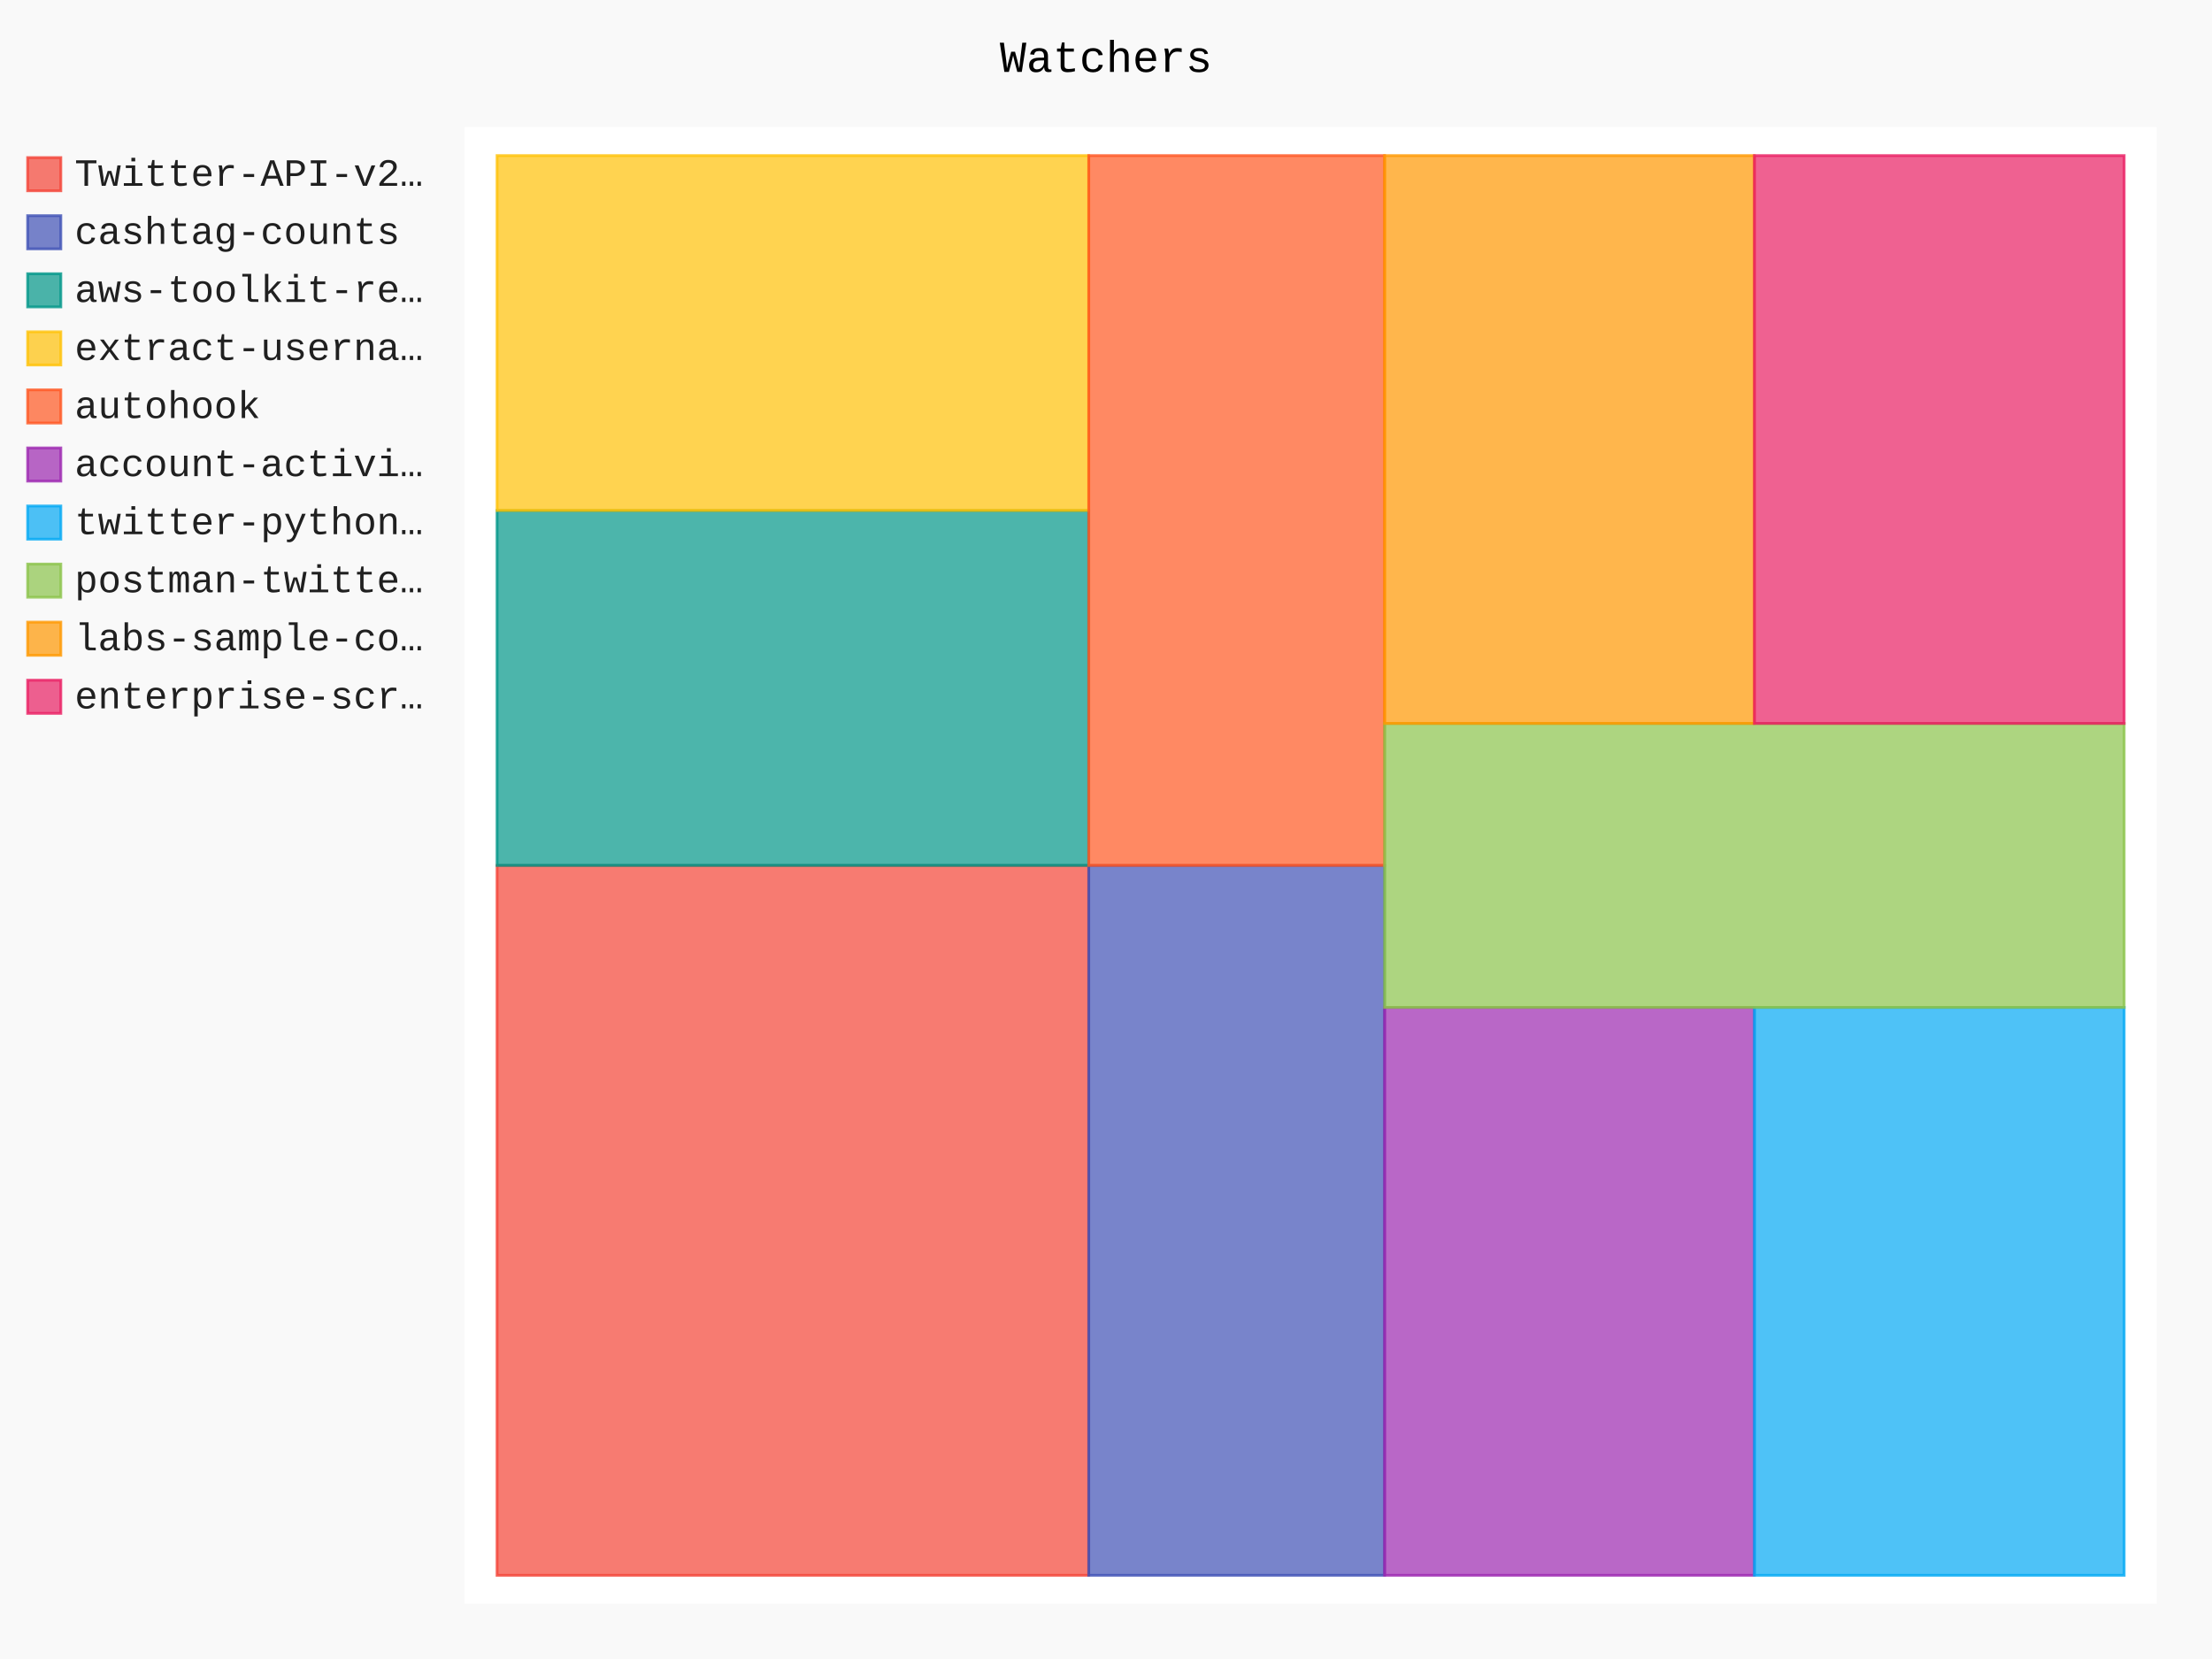
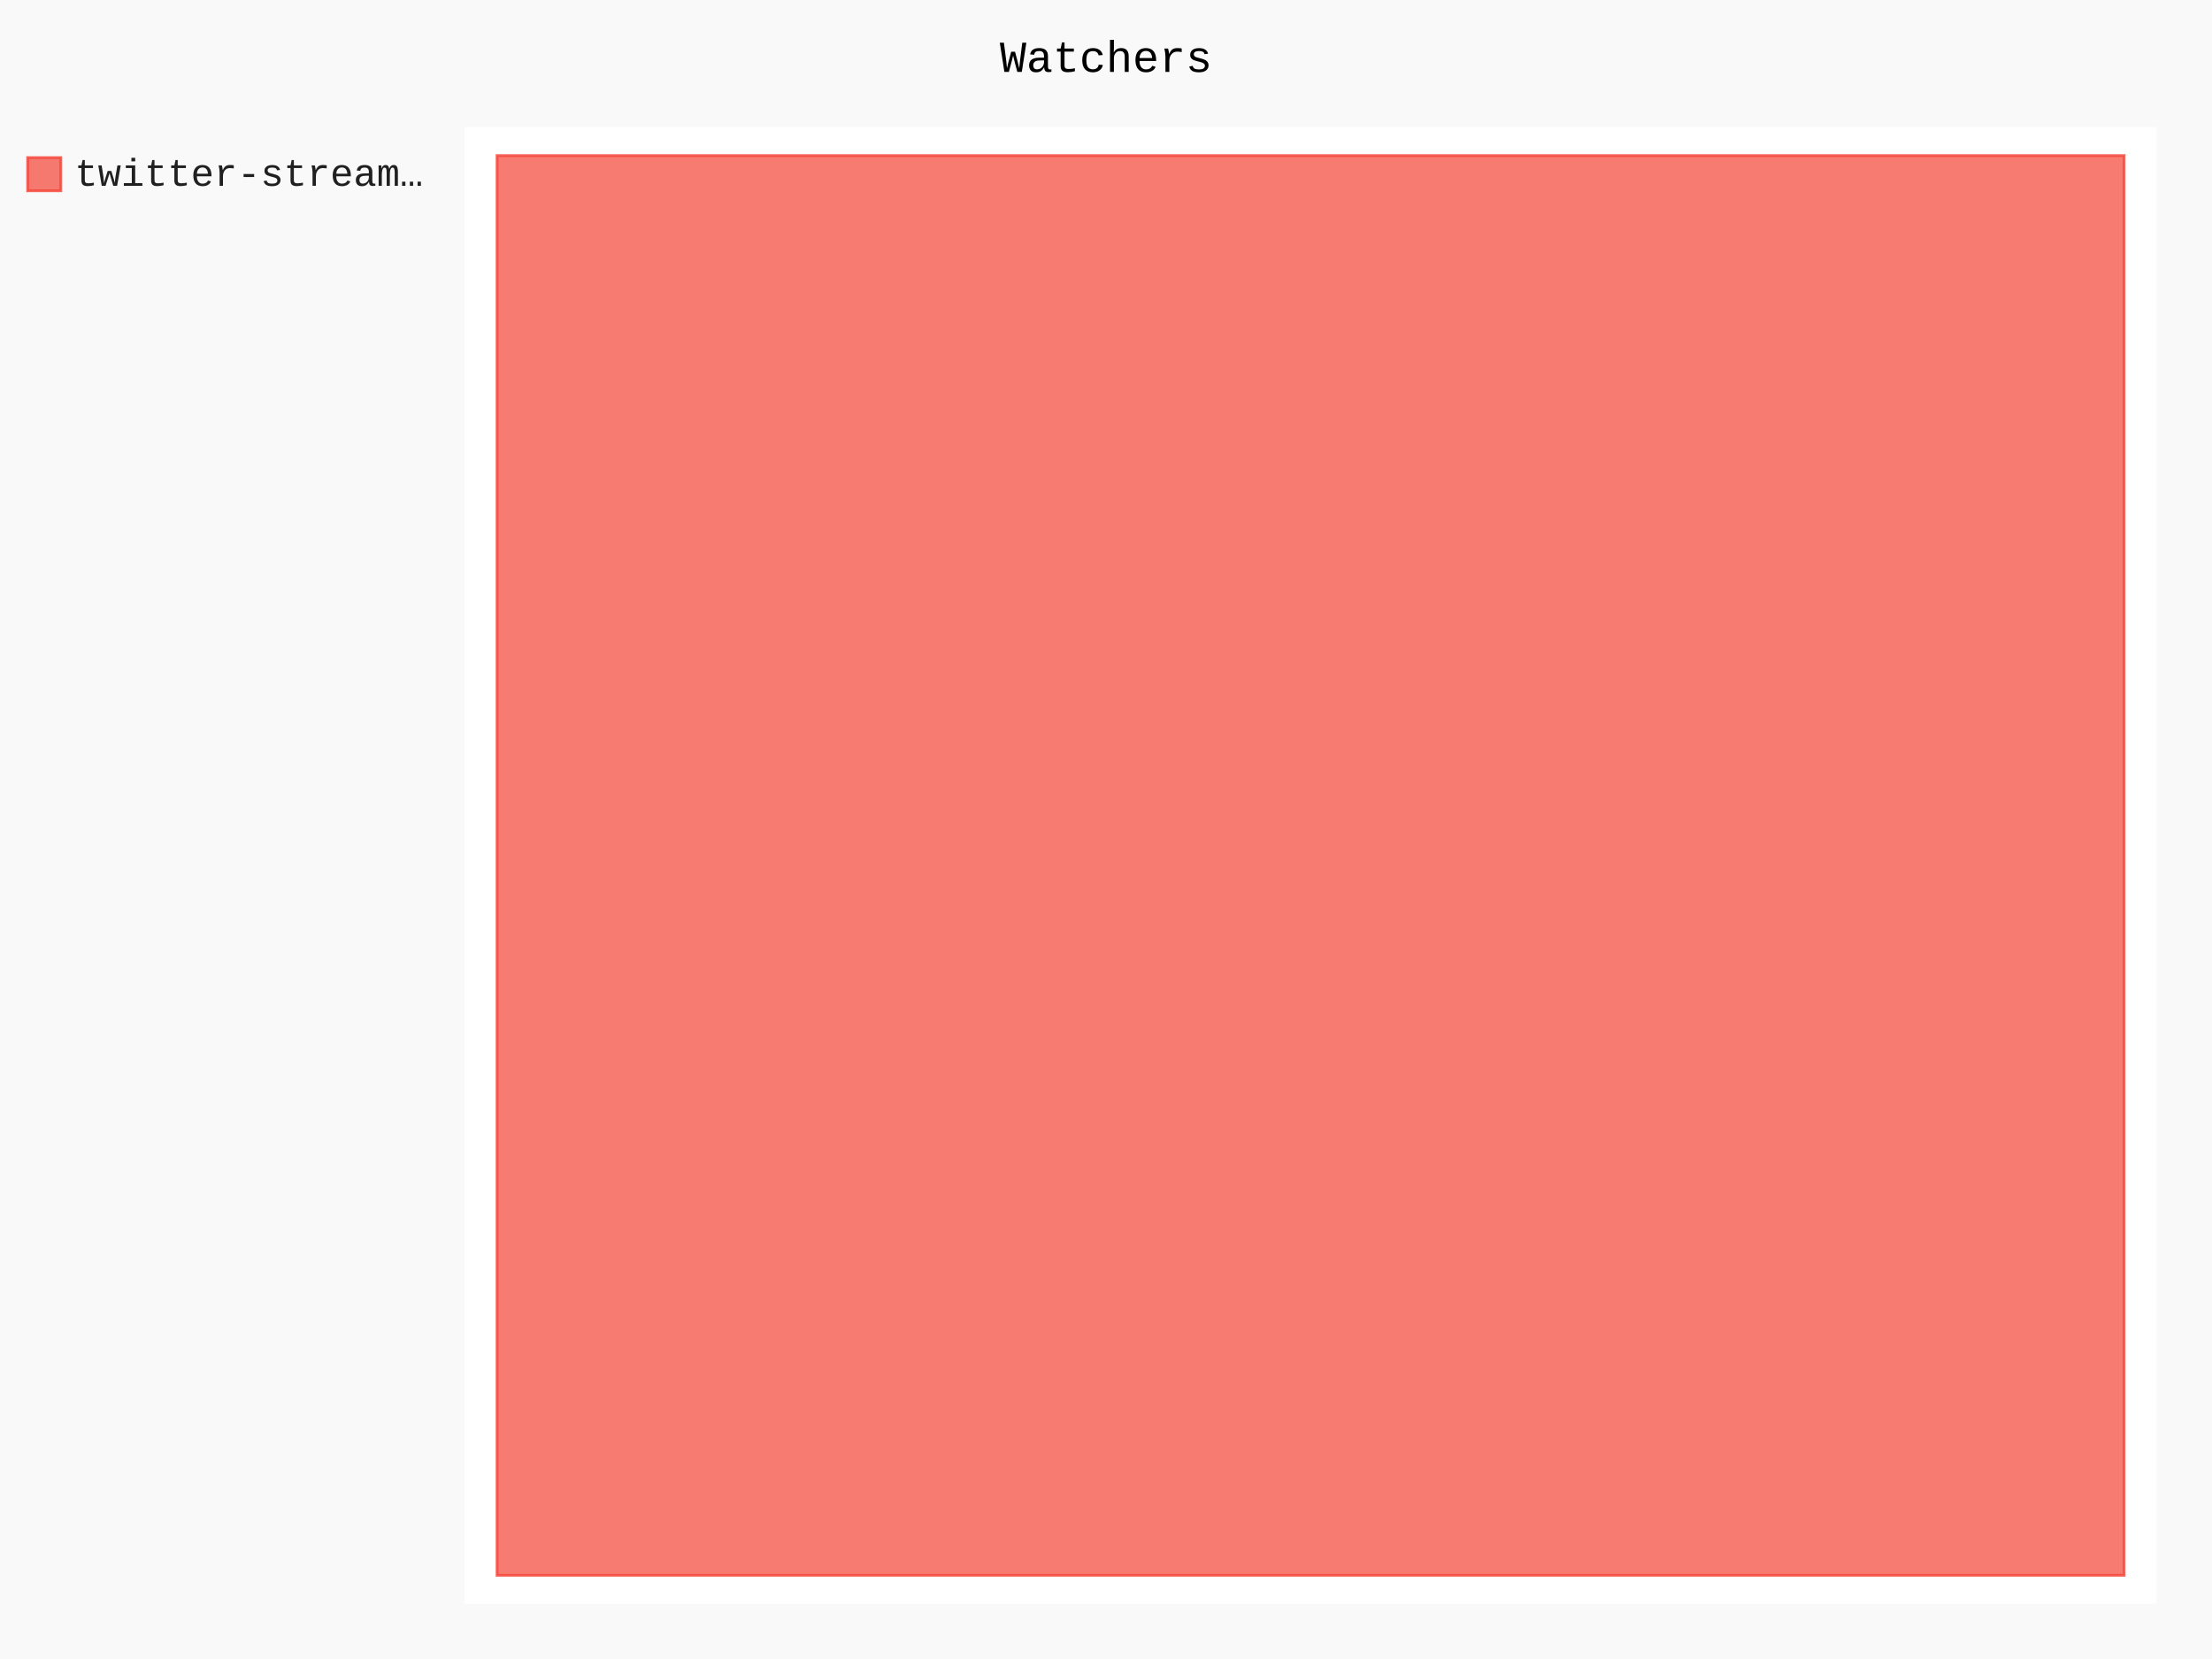
- <svg xmlns="http://www.w3.org/2000/svg" id="chart-318baf8f-a834-4a74-bd57-512edf336d1b" class="pygal-chart" viewBox="0 0 800 600">
+ <svg xmlns="http://www.w3.org/2000/svg" id="chart-07cc7bd5-e48d-44be-a9c0-7356feca4282" class="pygal-chart" viewBox="0 0 800 600">
  <defs>
-     <style type="text/css">#chart-318baf8f-a834-4a74-bd57-512edf336d1b{-webkit-user-select:none;-webkit-font-smoothing:antialiased;font-family:Consolas,"Liberation Mono",Menlo,Courier,monospace}#chart-318baf8f-a834-4a74-bd57-512edf336d1b .title{font-family:Consolas,"Liberation Mono",Menlo,Courier,monospace;font-size:16px}#chart-318baf8f-a834-4a74-bd57-512edf336d1b .legends .legend text{font-family:Consolas,"Liberation Mono",Menlo,Courier,monospace;font-size:14px}#chart-318baf8f-a834-4a74-bd57-512edf336d1b .axis text{font-family:Consolas,"Liberation Mono",Menlo,Courier,monospace;font-size:10px}#chart-318baf8f-a834-4a74-bd57-512edf336d1b .axis text.major{font-family:Consolas,"Liberation Mono",Menlo,Courier,monospace;font-size:10px}#chart-318baf8f-a834-4a74-bd57-512edf336d1b .text-overlay text.value{font-family:Consolas,"Liberation Mono",Menlo,Courier,monospace;font-size:16px}#chart-318baf8f-a834-4a74-bd57-512edf336d1b .text-overlay text.label{font-family:Consolas,"Liberation Mono",Menlo,Courier,monospace;font-size:10px}#chart-318baf8f-a834-4a74-bd57-512edf336d1b .tooltip{font-family:Consolas,"Liberation Mono",Menlo,Courier,monospace;font-size:14px}#chart-318baf8f-a834-4a74-bd57-512edf336d1b text.no_data{font-family:Consolas,"Liberation Mono",Menlo,Courier,monospace;font-size:64px}
- #chart-318baf8f-a834-4a74-bd57-512edf336d1b{background-color:rgba(249,249,249,1)}#chart-318baf8f-a834-4a74-bd57-512edf336d1b path,#chart-318baf8f-a834-4a74-bd57-512edf336d1b line,#chart-318baf8f-a834-4a74-bd57-512edf336d1b rect,#chart-318baf8f-a834-4a74-bd57-512edf336d1b circle{-webkit-transition:150ms;-moz-transition:150ms;transition:150ms}#chart-318baf8f-a834-4a74-bd57-512edf336d1b .graph &gt; .background{fill:rgba(249,249,249,1)}#chart-318baf8f-a834-4a74-bd57-512edf336d1b .plot &gt; .background{fill:rgba(255,255,255,1)}#chart-318baf8f-a834-4a74-bd57-512edf336d1b .graph{fill:rgba(0,0,0,.87)}#chart-318baf8f-a834-4a74-bd57-512edf336d1b text.no_data{fill:rgba(0,0,0,1)}#chart-318baf8f-a834-4a74-bd57-512edf336d1b .title{fill:rgba(0,0,0,1)}#chart-318baf8f-a834-4a74-bd57-512edf336d1b .legends .legend text{fill:rgba(0,0,0,.87)}#chart-318baf8f-a834-4a74-bd57-512edf336d1b .legends .legend:hover text{fill:rgba(0,0,0,1)}#chart-318baf8f-a834-4a74-bd57-512edf336d1b .axis .line{stroke:rgba(0,0,0,1)}#chart-318baf8f-a834-4a74-bd57-512edf336d1b .axis .guide.line{stroke:rgba(0,0,0,.54)}#chart-318baf8f-a834-4a74-bd57-512edf336d1b .axis .major.line{stroke:rgba(0,0,0,.87)}#chart-318baf8f-a834-4a74-bd57-512edf336d1b .axis text.major{fill:rgba(0,0,0,1)}#chart-318baf8f-a834-4a74-bd57-512edf336d1b .axis.y .guides:hover .guide.line,#chart-318baf8f-a834-4a74-bd57-512edf336d1b .line-graph .axis.x .guides:hover .guide.line,#chart-318baf8f-a834-4a74-bd57-512edf336d1b .stackedline-graph .axis.x .guides:hover .guide.line,#chart-318baf8f-a834-4a74-bd57-512edf336d1b .xy-graph .axis.x .guides:hover .guide.line{stroke:rgba(0,0,0,1)}#chart-318baf8f-a834-4a74-bd57-512edf336d1b .axis .guides:hover text{fill:rgba(0,0,0,1)}#chart-318baf8f-a834-4a74-bd57-512edf336d1b .reactive{fill-opacity:.7;stroke-opacity:.8;stroke-width:1}#chart-318baf8f-a834-4a74-bd57-512edf336d1b .ci{stroke:rgba(0,0,0,.87)}#chart-318baf8f-a834-4a74-bd57-512edf336d1b .reactive.active,#chart-318baf8f-a834-4a74-bd57-512edf336d1b .active .reactive{fill-opacity:.8;stroke-opacity:.9;stroke-width:4}#chart-318baf8f-a834-4a74-bd57-512edf336d1b .ci .reactive.active{stroke-width:1.5}#chart-318baf8f-a834-4a74-bd57-512edf336d1b .series text{fill:rgba(0,0,0,1)}#chart-318baf8f-a834-4a74-bd57-512edf336d1b .tooltip rect{fill:rgba(255,255,255,1);stroke:rgba(0,0,0,1);-webkit-transition:opacity 150ms;-moz-transition:opacity 150ms;transition:opacity 150ms}#chart-318baf8f-a834-4a74-bd57-512edf336d1b .tooltip .label{fill:rgba(0,0,0,.87)}#chart-318baf8f-a834-4a74-bd57-512edf336d1b .tooltip .label{fill:rgba(0,0,0,.87)}#chart-318baf8f-a834-4a74-bd57-512edf336d1b .tooltip .legend{font-size:.8em;fill:rgba(0,0,0,.54)}#chart-318baf8f-a834-4a74-bd57-512edf336d1b .tooltip .x_label{font-size:.6em;fill:rgba(0,0,0,1)}#chart-318baf8f-a834-4a74-bd57-512edf336d1b .tooltip .xlink{font-size:.5em;text-decoration:underline}#chart-318baf8f-a834-4a74-bd57-512edf336d1b .tooltip .value{font-size:1.5em}#chart-318baf8f-a834-4a74-bd57-512edf336d1b .bound{font-size:.5em}#chart-318baf8f-a834-4a74-bd57-512edf336d1b .max-value{font-size:.75em;fill:rgba(0,0,0,.54)}#chart-318baf8f-a834-4a74-bd57-512edf336d1b .map-element{fill:rgba(255,255,255,1);stroke:rgba(0,0,0,.54) !important}#chart-318baf8f-a834-4a74-bd57-512edf336d1b .map-element .reactive{fill-opacity:inherit;stroke-opacity:inherit}#chart-318baf8f-a834-4a74-bd57-512edf336d1b .color-0,#chart-318baf8f-a834-4a74-bd57-512edf336d1b .color-0 a:visited{stroke:#F44336;fill:#F44336}#chart-318baf8f-a834-4a74-bd57-512edf336d1b .color-1,#chart-318baf8f-a834-4a74-bd57-512edf336d1b .color-1 a:visited{stroke:#3F51B5;fill:#3F51B5}#chart-318baf8f-a834-4a74-bd57-512edf336d1b .color-2,#chart-318baf8f-a834-4a74-bd57-512edf336d1b .color-2 a:visited{stroke:#009688;fill:#009688}#chart-318baf8f-a834-4a74-bd57-512edf336d1b .color-3,#chart-318baf8f-a834-4a74-bd57-512edf336d1b .color-3 a:visited{stroke:#FFC107;fill:#FFC107}#chart-318baf8f-a834-4a74-bd57-512edf336d1b .color-4,#chart-318baf8f-a834-4a74-bd57-512edf336d1b .color-4 a:visited{stroke:#FF5722;fill:#FF5722}#chart-318baf8f-a834-4a74-bd57-512edf336d1b .color-5,#chart-318baf8f-a834-4a74-bd57-512edf336d1b .color-5 a:visited{stroke:#9C27B0;fill:#9C27B0}#chart-318baf8f-a834-4a74-bd57-512edf336d1b .color-6,#chart-318baf8f-a834-4a74-bd57-512edf336d1b .color-6 a:visited{stroke:#03A9F4;fill:#03A9F4}#chart-318baf8f-a834-4a74-bd57-512edf336d1b .color-7,#chart-318baf8f-a834-4a74-bd57-512edf336d1b .color-7 a:visited{stroke:#8BC34A;fill:#8BC34A}#chart-318baf8f-a834-4a74-bd57-512edf336d1b .color-8,#chart-318baf8f-a834-4a74-bd57-512edf336d1b .color-8 a:visited{stroke:#FF9800;fill:#FF9800}#chart-318baf8f-a834-4a74-bd57-512edf336d1b .color-9,#chart-318baf8f-a834-4a74-bd57-512edf336d1b .color-9 a:visited{stroke:#E91E63;fill:#E91E63}#chart-318baf8f-a834-4a74-bd57-512edf336d1b .text-overlay .color-0 text{fill:black}#chart-318baf8f-a834-4a74-bd57-512edf336d1b .text-overlay .color-1 text{fill:black}#chart-318baf8f-a834-4a74-bd57-512edf336d1b .text-overlay .color-2 text{fill:black}#chart-318baf8f-a834-4a74-bd57-512edf336d1b .text-overlay .color-3 text{fill:black}#chart-318baf8f-a834-4a74-bd57-512edf336d1b .text-overlay .color-4 text{fill:black}#chart-318baf8f-a834-4a74-bd57-512edf336d1b .text-overlay .color-5 text{fill:black}#chart-318baf8f-a834-4a74-bd57-512edf336d1b .text-overlay .color-6 text{fill:black}#chart-318baf8f-a834-4a74-bd57-512edf336d1b .text-overlay .color-7 text{fill:black}#chart-318baf8f-a834-4a74-bd57-512edf336d1b .text-overlay .color-8 text{fill:black}#chart-318baf8f-a834-4a74-bd57-512edf336d1b .text-overlay .color-9 text{fill:black}
- #chart-318baf8f-a834-4a74-bd57-512edf336d1b text.no_data{text-anchor:middle}#chart-318baf8f-a834-4a74-bd57-512edf336d1b .guide.line{fill:none}#chart-318baf8f-a834-4a74-bd57-512edf336d1b .centered{text-anchor:middle}#chart-318baf8f-a834-4a74-bd57-512edf336d1b .title{text-anchor:middle}#chart-318baf8f-a834-4a74-bd57-512edf336d1b .legends .legend text{fill-opacity:1}#chart-318baf8f-a834-4a74-bd57-512edf336d1b .axis.x text{text-anchor:middle}#chart-318baf8f-a834-4a74-bd57-512edf336d1b .axis.x:not(.web) text[transform]{text-anchor:start}#chart-318baf8f-a834-4a74-bd57-512edf336d1b .axis.x:not(.web) text[transform].backwards{text-anchor:end}#chart-318baf8f-a834-4a74-bd57-512edf336d1b .axis.y text{text-anchor:end}#chart-318baf8f-a834-4a74-bd57-512edf336d1b .axis.y text[transform].backwards{text-anchor:start}#chart-318baf8f-a834-4a74-bd57-512edf336d1b .axis.y2 text{text-anchor:start}#chart-318baf8f-a834-4a74-bd57-512edf336d1b .axis.y2 text[transform].backwards{text-anchor:end}#chart-318baf8f-a834-4a74-bd57-512edf336d1b .axis .guide.line{stroke-dasharray:4,4;stroke:black}#chart-318baf8f-a834-4a74-bd57-512edf336d1b .axis .major.guide.line{stroke-dasharray:6,6;stroke:black}#chart-318baf8f-a834-4a74-bd57-512edf336d1b .horizontal .axis.y .guide.line,#chart-318baf8f-a834-4a74-bd57-512edf336d1b .horizontal .axis.y2 .guide.line,#chart-318baf8f-a834-4a74-bd57-512edf336d1b .vertical .axis.x .guide.line{opacity:0}#chart-318baf8f-a834-4a74-bd57-512edf336d1b .horizontal .axis.always_show .guide.line,#chart-318baf8f-a834-4a74-bd57-512edf336d1b .vertical .axis.always_show .guide.line{opacity:1 !important}#chart-318baf8f-a834-4a74-bd57-512edf336d1b .axis.y .guides:hover .guide.line,#chart-318baf8f-a834-4a74-bd57-512edf336d1b .axis.y2 .guides:hover .guide.line,#chart-318baf8f-a834-4a74-bd57-512edf336d1b .axis.x .guides:hover .guide.line{opacity:1}#chart-318baf8f-a834-4a74-bd57-512edf336d1b .axis .guides:hover text{opacity:1}#chart-318baf8f-a834-4a74-bd57-512edf336d1b .nofill{fill:none}#chart-318baf8f-a834-4a74-bd57-512edf336d1b .subtle-fill{fill-opacity:.2}#chart-318baf8f-a834-4a74-bd57-512edf336d1b .dot{stroke-width:1px;fill-opacity:1;stroke-opacity:1}#chart-318baf8f-a834-4a74-bd57-512edf336d1b .dot.active{stroke-width:5px}#chart-318baf8f-a834-4a74-bd57-512edf336d1b .dot.negative{fill:transparent}#chart-318baf8f-a834-4a74-bd57-512edf336d1b text,#chart-318baf8f-a834-4a74-bd57-512edf336d1b tspan{stroke:none !important}#chart-318baf8f-a834-4a74-bd57-512edf336d1b .series text.active{opacity:1}#chart-318baf8f-a834-4a74-bd57-512edf336d1b .tooltip rect{fill-opacity:.95;stroke-width:.5}#chart-318baf8f-a834-4a74-bd57-512edf336d1b .tooltip text{fill-opacity:1}#chart-318baf8f-a834-4a74-bd57-512edf336d1b .showable{visibility:hidden}#chart-318baf8f-a834-4a74-bd57-512edf336d1b .showable.shown{visibility:visible}#chart-318baf8f-a834-4a74-bd57-512edf336d1b .gauge-background{fill:rgba(229,229,229,1);stroke:none}#chart-318baf8f-a834-4a74-bd57-512edf336d1b .bg-lines{stroke:rgba(249,249,249,1);stroke-width:2px}</style>
+     <style type="text/css">#chart-07cc7bd5-e48d-44be-a9c0-7356feca4282{-webkit-user-select:none;-webkit-font-smoothing:antialiased;font-family:Consolas,"Liberation Mono",Menlo,Courier,monospace}#chart-07cc7bd5-e48d-44be-a9c0-7356feca4282 .title{font-family:Consolas,"Liberation Mono",Menlo,Courier,monospace;font-size:16px}#chart-07cc7bd5-e48d-44be-a9c0-7356feca4282 .legends .legend text{font-family:Consolas,"Liberation Mono",Menlo,Courier,monospace;font-size:14px}#chart-07cc7bd5-e48d-44be-a9c0-7356feca4282 .axis text{font-family:Consolas,"Liberation Mono",Menlo,Courier,monospace;font-size:10px}#chart-07cc7bd5-e48d-44be-a9c0-7356feca4282 .axis text.major{font-family:Consolas,"Liberation Mono",Menlo,Courier,monospace;font-size:10px}#chart-07cc7bd5-e48d-44be-a9c0-7356feca4282 .text-overlay text.value{font-family:Consolas,"Liberation Mono",Menlo,Courier,monospace;font-size:16px}#chart-07cc7bd5-e48d-44be-a9c0-7356feca4282 .text-overlay text.label{font-family:Consolas,"Liberation Mono",Menlo,Courier,monospace;font-size:10px}#chart-07cc7bd5-e48d-44be-a9c0-7356feca4282 .tooltip{font-family:Consolas,"Liberation Mono",Menlo,Courier,monospace;font-size:14px}#chart-07cc7bd5-e48d-44be-a9c0-7356feca4282 text.no_data{font-family:Consolas,"Liberation Mono",Menlo,Courier,monospace;font-size:64px}
+ #chart-07cc7bd5-e48d-44be-a9c0-7356feca4282{background-color:rgba(249,249,249,1)}#chart-07cc7bd5-e48d-44be-a9c0-7356feca4282 path,#chart-07cc7bd5-e48d-44be-a9c0-7356feca4282 line,#chart-07cc7bd5-e48d-44be-a9c0-7356feca4282 rect,#chart-07cc7bd5-e48d-44be-a9c0-7356feca4282 circle{-webkit-transition:150ms;-moz-transition:150ms;transition:150ms}#chart-07cc7bd5-e48d-44be-a9c0-7356feca4282 .graph &gt; .background{fill:rgba(249,249,249,1)}#chart-07cc7bd5-e48d-44be-a9c0-7356feca4282 .plot &gt; .background{fill:rgba(255,255,255,1)}#chart-07cc7bd5-e48d-44be-a9c0-7356feca4282 .graph{fill:rgba(0,0,0,.87)}#chart-07cc7bd5-e48d-44be-a9c0-7356feca4282 text.no_data{fill:rgba(0,0,0,1)}#chart-07cc7bd5-e48d-44be-a9c0-7356feca4282 .title{fill:rgba(0,0,0,1)}#chart-07cc7bd5-e48d-44be-a9c0-7356feca4282 .legends .legend text{fill:rgba(0,0,0,.87)}#chart-07cc7bd5-e48d-44be-a9c0-7356feca4282 .legends .legend:hover text{fill:rgba(0,0,0,1)}#chart-07cc7bd5-e48d-44be-a9c0-7356feca4282 .axis .line{stroke:rgba(0,0,0,1)}#chart-07cc7bd5-e48d-44be-a9c0-7356feca4282 .axis .guide.line{stroke:rgba(0,0,0,.54)}#chart-07cc7bd5-e48d-44be-a9c0-7356feca4282 .axis .major.line{stroke:rgba(0,0,0,.87)}#chart-07cc7bd5-e48d-44be-a9c0-7356feca4282 .axis text.major{fill:rgba(0,0,0,1)}#chart-07cc7bd5-e48d-44be-a9c0-7356feca4282 .axis.y .guides:hover .guide.line,#chart-07cc7bd5-e48d-44be-a9c0-7356feca4282 .line-graph .axis.x .guides:hover .guide.line,#chart-07cc7bd5-e48d-44be-a9c0-7356feca4282 .stackedline-graph .axis.x .guides:hover .guide.line,#chart-07cc7bd5-e48d-44be-a9c0-7356feca4282 .xy-graph .axis.x .guides:hover .guide.line{stroke:rgba(0,0,0,1)}#chart-07cc7bd5-e48d-44be-a9c0-7356feca4282 .axis .guides:hover text{fill:rgba(0,0,0,1)}#chart-07cc7bd5-e48d-44be-a9c0-7356feca4282 .reactive{fill-opacity:.7;stroke-opacity:.8;stroke-width:1}#chart-07cc7bd5-e48d-44be-a9c0-7356feca4282 .ci{stroke:rgba(0,0,0,.87)}#chart-07cc7bd5-e48d-44be-a9c0-7356feca4282 .reactive.active,#chart-07cc7bd5-e48d-44be-a9c0-7356feca4282 .active .reactive{fill-opacity:.8;stroke-opacity:.9;stroke-width:4}#chart-07cc7bd5-e48d-44be-a9c0-7356feca4282 .ci .reactive.active{stroke-width:1.5}#chart-07cc7bd5-e48d-44be-a9c0-7356feca4282 .series text{fill:rgba(0,0,0,1)}#chart-07cc7bd5-e48d-44be-a9c0-7356feca4282 .tooltip rect{fill:rgba(255,255,255,1);stroke:rgba(0,0,0,1);-webkit-transition:opacity 150ms;-moz-transition:opacity 150ms;transition:opacity 150ms}#chart-07cc7bd5-e48d-44be-a9c0-7356feca4282 .tooltip .label{fill:rgba(0,0,0,.87)}#chart-07cc7bd5-e48d-44be-a9c0-7356feca4282 .tooltip .label{fill:rgba(0,0,0,.87)}#chart-07cc7bd5-e48d-44be-a9c0-7356feca4282 .tooltip .legend{font-size:.8em;fill:rgba(0,0,0,.54)}#chart-07cc7bd5-e48d-44be-a9c0-7356feca4282 .tooltip .x_label{font-size:.6em;fill:rgba(0,0,0,1)}#chart-07cc7bd5-e48d-44be-a9c0-7356feca4282 .tooltip .xlink{font-size:.5em;text-decoration:underline}#chart-07cc7bd5-e48d-44be-a9c0-7356feca4282 .tooltip .value{font-size:1.5em}#chart-07cc7bd5-e48d-44be-a9c0-7356feca4282 .bound{font-size:.5em}#chart-07cc7bd5-e48d-44be-a9c0-7356feca4282 .max-value{font-size:.75em;fill:rgba(0,0,0,.54)}#chart-07cc7bd5-e48d-44be-a9c0-7356feca4282 .map-element{fill:rgba(255,255,255,1);stroke:rgba(0,0,0,.54) !important}#chart-07cc7bd5-e48d-44be-a9c0-7356feca4282 .map-element .reactive{fill-opacity:inherit;stroke-opacity:inherit}#chart-07cc7bd5-e48d-44be-a9c0-7356feca4282 .color-0,#chart-07cc7bd5-e48d-44be-a9c0-7356feca4282 .color-0 a:visited{stroke:#F44336;fill:#F44336}#chart-07cc7bd5-e48d-44be-a9c0-7356feca4282 .text-overlay .color-0 text{fill:black}
+ #chart-07cc7bd5-e48d-44be-a9c0-7356feca4282 text.no_data{text-anchor:middle}#chart-07cc7bd5-e48d-44be-a9c0-7356feca4282 .guide.line{fill:none}#chart-07cc7bd5-e48d-44be-a9c0-7356feca4282 .centered{text-anchor:middle}#chart-07cc7bd5-e48d-44be-a9c0-7356feca4282 .title{text-anchor:middle}#chart-07cc7bd5-e48d-44be-a9c0-7356feca4282 .legends .legend text{fill-opacity:1}#chart-07cc7bd5-e48d-44be-a9c0-7356feca4282 .axis.x text{text-anchor:middle}#chart-07cc7bd5-e48d-44be-a9c0-7356feca4282 .axis.x:not(.web) text[transform]{text-anchor:start}#chart-07cc7bd5-e48d-44be-a9c0-7356feca4282 .axis.x:not(.web) text[transform].backwards{text-anchor:end}#chart-07cc7bd5-e48d-44be-a9c0-7356feca4282 .axis.y text{text-anchor:end}#chart-07cc7bd5-e48d-44be-a9c0-7356feca4282 .axis.y text[transform].backwards{text-anchor:start}#chart-07cc7bd5-e48d-44be-a9c0-7356feca4282 .axis.y2 text{text-anchor:start}#chart-07cc7bd5-e48d-44be-a9c0-7356feca4282 .axis.y2 text[transform].backwards{text-anchor:end}#chart-07cc7bd5-e48d-44be-a9c0-7356feca4282 .axis .guide.line{stroke-dasharray:4,4;stroke:black}#chart-07cc7bd5-e48d-44be-a9c0-7356feca4282 .axis .major.guide.line{stroke-dasharray:6,6;stroke:black}#chart-07cc7bd5-e48d-44be-a9c0-7356feca4282 .horizontal .axis.y .guide.line,#chart-07cc7bd5-e48d-44be-a9c0-7356feca4282 .horizontal .axis.y2 .guide.line,#chart-07cc7bd5-e48d-44be-a9c0-7356feca4282 .vertical .axis.x .guide.line{opacity:0}#chart-07cc7bd5-e48d-44be-a9c0-7356feca4282 .horizontal .axis.always_show .guide.line,#chart-07cc7bd5-e48d-44be-a9c0-7356feca4282 .vertical .axis.always_show .guide.line{opacity:1 !important}#chart-07cc7bd5-e48d-44be-a9c0-7356feca4282 .axis.y .guides:hover .guide.line,#chart-07cc7bd5-e48d-44be-a9c0-7356feca4282 .axis.y2 .guides:hover .guide.line,#chart-07cc7bd5-e48d-44be-a9c0-7356feca4282 .axis.x .guides:hover .guide.line{opacity:1}#chart-07cc7bd5-e48d-44be-a9c0-7356feca4282 .axis .guides:hover text{opacity:1}#chart-07cc7bd5-e48d-44be-a9c0-7356feca4282 .nofill{fill:none}#chart-07cc7bd5-e48d-44be-a9c0-7356feca4282 .subtle-fill{fill-opacity:.2}#chart-07cc7bd5-e48d-44be-a9c0-7356feca4282 .dot{stroke-width:1px;fill-opacity:1;stroke-opacity:1}#chart-07cc7bd5-e48d-44be-a9c0-7356feca4282 .dot.active{stroke-width:5px}#chart-07cc7bd5-e48d-44be-a9c0-7356feca4282 .dot.negative{fill:transparent}#chart-07cc7bd5-e48d-44be-a9c0-7356feca4282 text,#chart-07cc7bd5-e48d-44be-a9c0-7356feca4282 tspan{stroke:none !important}#chart-07cc7bd5-e48d-44be-a9c0-7356feca4282 .series text.active{opacity:1}#chart-07cc7bd5-e48d-44be-a9c0-7356feca4282 .tooltip rect{fill-opacity:.95;stroke-width:.5}#chart-07cc7bd5-e48d-44be-a9c0-7356feca4282 .tooltip text{fill-opacity:1}#chart-07cc7bd5-e48d-44be-a9c0-7356feca4282 .showable{visibility:hidden}#chart-07cc7bd5-e48d-44be-a9c0-7356feca4282 .showable.shown{visibility:visible}#chart-07cc7bd5-e48d-44be-a9c0-7356feca4282 .gauge-background{fill:rgba(229,229,229,1);stroke:none}#chart-07cc7bd5-e48d-44be-a9c0-7356feca4282 .bg-lines{stroke:rgba(249,249,249,1);stroke-width:2px}</style>
  </defs>
  <g class="graph treemap-graph vertical">
    <rect x="0" y="0" width="800" height="600" class="background" />
    <g transform="translate(168, 46)" class="plot">
      <rect x="0" y="0" width="612.0" height="534" class="background" />
      <g class="series serie-0 color-0">
        <g class="rects">
          <g class="rect">
-             <rect x="11.769" y="267.0" width="213.986" height="256.731" class="rect reactive tooltip-trigger" />
-           </g>
-         </g>
-       </g>
-       <g class="series serie-1 color-1">
-         <g class="rects">
-           <g class="rect">
-             <rect x="225.755" y="267.0" width="106.993" height="256.731" class="rect reactive tooltip-trigger" />
-           </g>
-         </g>
-       </g>
-       <g class="series serie-2 color-2">
-         <g class="rects">
-           <g class="rect">
-             <rect x="11.769" y="138.635" width="213.986" height="128.365" class="rect reactive tooltip-trigger" />
-           </g>
-         </g>
-       </g>
-       <g class="series serie-3 color-3">
-         <g class="rects">
-           <g class="rect">
-             <rect x="11.769" y="10.269" width="213.986" height="128.365" class="rect reactive tooltip-trigger" />
-           </g>
-         </g>
-       </g>
-       <g class="series serie-4 color-4">
-         <g class="rects">
-           <g class="rect">
-             <rect x="225.755" y="10.269" width="106.993" height="256.731" class="rect reactive tooltip-trigger" />
-           </g>
-         </g>
-       </g>
-       <g class="series serie-5 color-5">
-         <g class="rects">
-           <g class="rect">
-             <rect x="332.748" y="318.346" width="133.741" height="205.385" class="rect reactive tooltip-trigger" />
-           </g>
-         </g>
-       </g>
-       <g class="series serie-6 color-6">
-         <g class="rects">
-           <g class="rect">
-             <rect x="466.49" y="318.346" width="133.741" height="205.385" class="rect reactive tooltip-trigger" />
-           </g>
-         </g>
-       </g>
-       <g class="series serie-7 color-7">
-         <g class="rects">
-           <g class="rect">
-             <rect x="332.748" y="215.654" width="267.483" height="102.692" class="rect reactive tooltip-trigger" />
-           </g>
-         </g>
-       </g>
-       <g class="series serie-8 color-8">
-         <g class="rects">
-           <g class="rect">
-             <rect x="332.748" y="10.269" width="133.741" height="205.385" class="rect reactive tooltip-trigger" />
-           </g>
-         </g>
-       </g>
-       <g class="series serie-9 color-9">
-         <g class="rects">
-           <g class="rect">
-             <rect x="466.49" y="10.269" width="133.741" height="205.385" class="rect reactive tooltip-trigger" />
+             <rect x="11.769" y="10.269" width="588.462" height="513.462" class="rect reactive tooltip-trigger" />
          </g>
        </g>
      </g>
    </g>
    <g class="titles">
      <text x="400.0" y="26" class="title plot_title">Watchers</text>
    </g>
    <g transform="translate(168, 46)" class="plot overlay">
      <g class="series serie-0 color-0" />
-       <g class="series serie-1 color-1" />
-       <g class="series serie-2 color-2" />
-       <g class="series serie-3 color-3" />
-       <g class="series serie-4 color-4" />
-       <g class="series serie-5 color-5" />
-       <g class="series serie-6 color-6" />
-       <g class="series serie-7 color-7" />
-       <g class="series serie-8 color-8" />
-       <g class="series serie-9 color-9" />
    </g>
    <g transform="translate(168, 46)" class="plot text-overlay">
      <g class="series serie-0 color-0" />
-       <g class="series serie-1 color-1" />
-       <g class="series serie-2 color-2" />
-       <g class="series serie-3 color-3" />
-       <g class="series serie-4 color-4" />
-       <g class="series serie-5 color-5" />
-       <g class="series serie-6 color-6" />
-       <g class="series serie-7 color-7" />
-       <g class="series serie-8 color-8" />
-       <g class="series serie-9 color-9" />
    </g>
    <g transform="translate(168, 46)" class="plot tooltip-overlay">
      <g transform="translate(0 0)" style="opacity: 0" class="tooltip">
        <rect rx="0" ry="0" width="0" height="0" class="tooltip-box" />
        <g class="text" />
      </g>
    </g>
    <g transform="translate(10, 56)" class="legends">
      <g id="activate-serie-0" class="legend reactive activate-serie">
        <rect x="0.0" y="1.0" width="12" height="12" class="color-0 reactive" />
-         <text x="17.0" y="11.2">Twitter-API-v2…</text>
-       </g>
-       <g id="activate-serie-1" class="legend reactive activate-serie">
-         <rect x="0.0" y="22.0" width="12" height="12" class="color-1 reactive" />
-         <text x="17.0" y="32.2">cashtag-counts</text>
-       </g>
-       <g id="activate-serie-2" class="legend reactive activate-serie">
-         <rect x="0.0" y="43.0" width="12" height="12" class="color-2 reactive" />
-         <text x="17.0" y="53.2">aws-toolkit-re…</text>
-       </g>
-       <g id="activate-serie-3" class="legend reactive activate-serie">
-         <rect x="0.0" y="64.0" width="12" height="12" class="color-3 reactive" />
-         <text x="17.0" y="74.2">extract-userna…</text>
-       </g>
-       <g id="activate-serie-4" class="legend reactive activate-serie">
-         <rect x="0.0" y="85.0" width="12" height="12" class="color-4 reactive" />
-         <text x="17.0" y="95.2">autohook</text>
-       </g>
-       <g id="activate-serie-5" class="legend reactive activate-serie">
-         <rect x="0.0" y="106.0" width="12" height="12" class="color-5 reactive" />
-         <text x="17.0" y="116.2">account-activi…</text>
-       </g>
-       <g id="activate-serie-6" class="legend reactive activate-serie">
-         <rect x="0.0" y="127.0" width="12" height="12" class="color-6 reactive" />
-         <text x="17.0" y="137.2">twitter-python…</text>
-       </g>
-       <g id="activate-serie-7" class="legend reactive activate-serie">
-         <rect x="0.0" y="148.0" width="12" height="12" class="color-7 reactive" />
-         <text x="17.0" y="158.2">postman-twitte…</text>
-       </g>
-       <g id="activate-serie-8" class="legend reactive activate-serie">
-         <rect x="0.0" y="169.0" width="12" height="12" class="color-8 reactive" />
-         <text x="17.0" y="179.2">labs-sample-co…</text>
-       </g>
-       <g id="activate-serie-9" class="legend reactive activate-serie">
-         <rect x="0.0" y="190.0" width="12" height="12" class="color-9 reactive" />
-         <text x="17.0" y="200.2">enterprise-scr…</text>
+         <text x="17.0" y="11.2">twitter-stream…</text>
      </g>
    </g>
    <g transform="translate(790, 56)" class="legends" />
  </g>
</svg>
